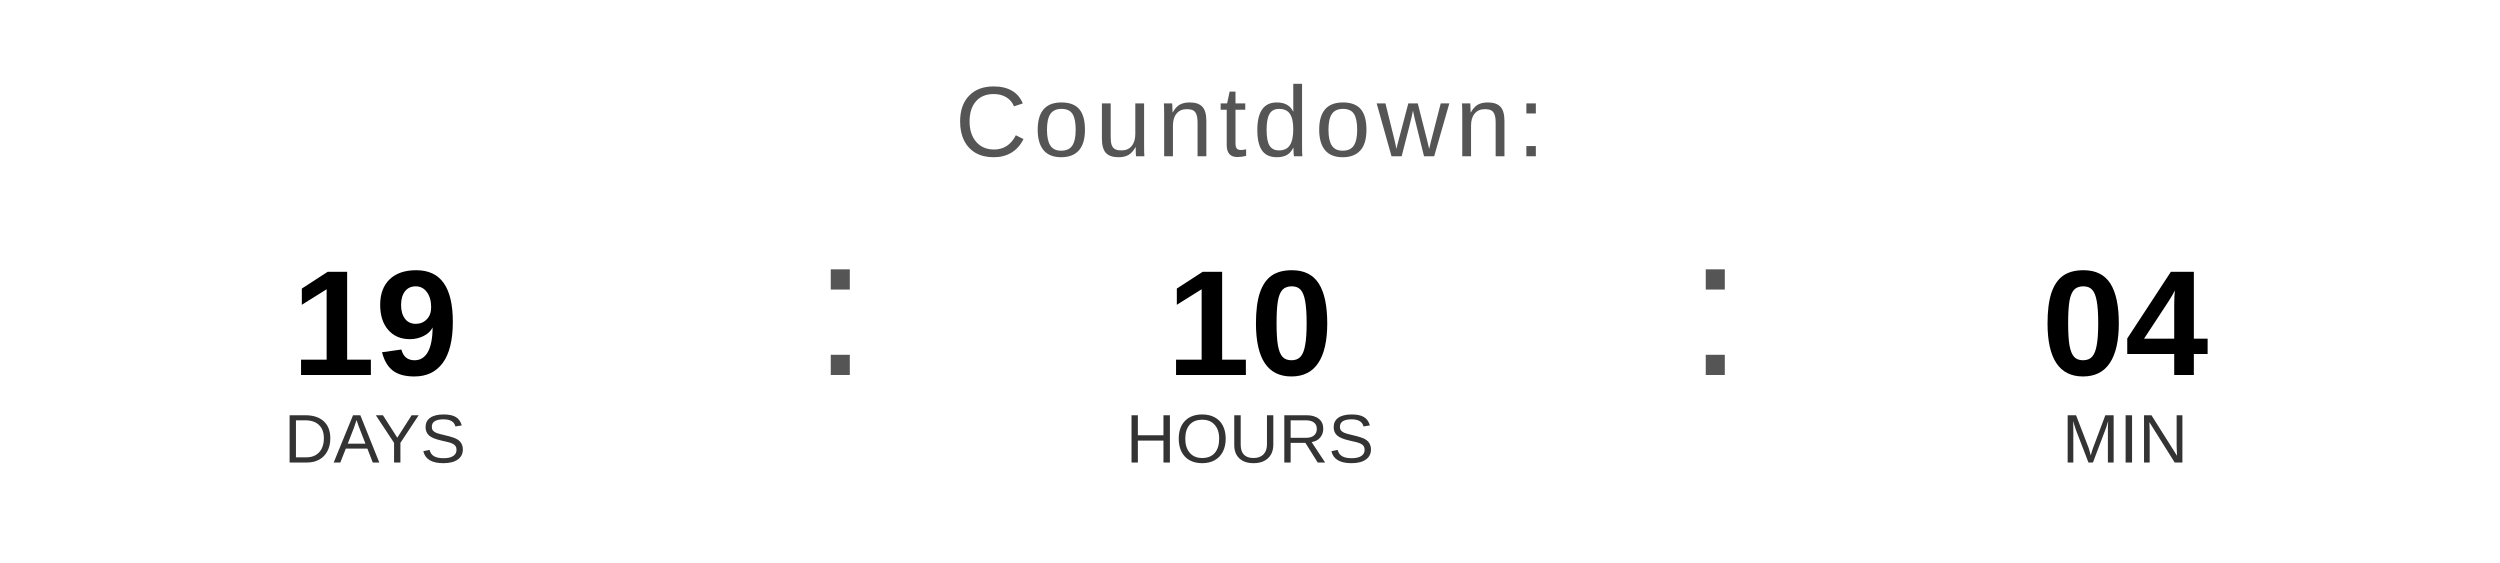
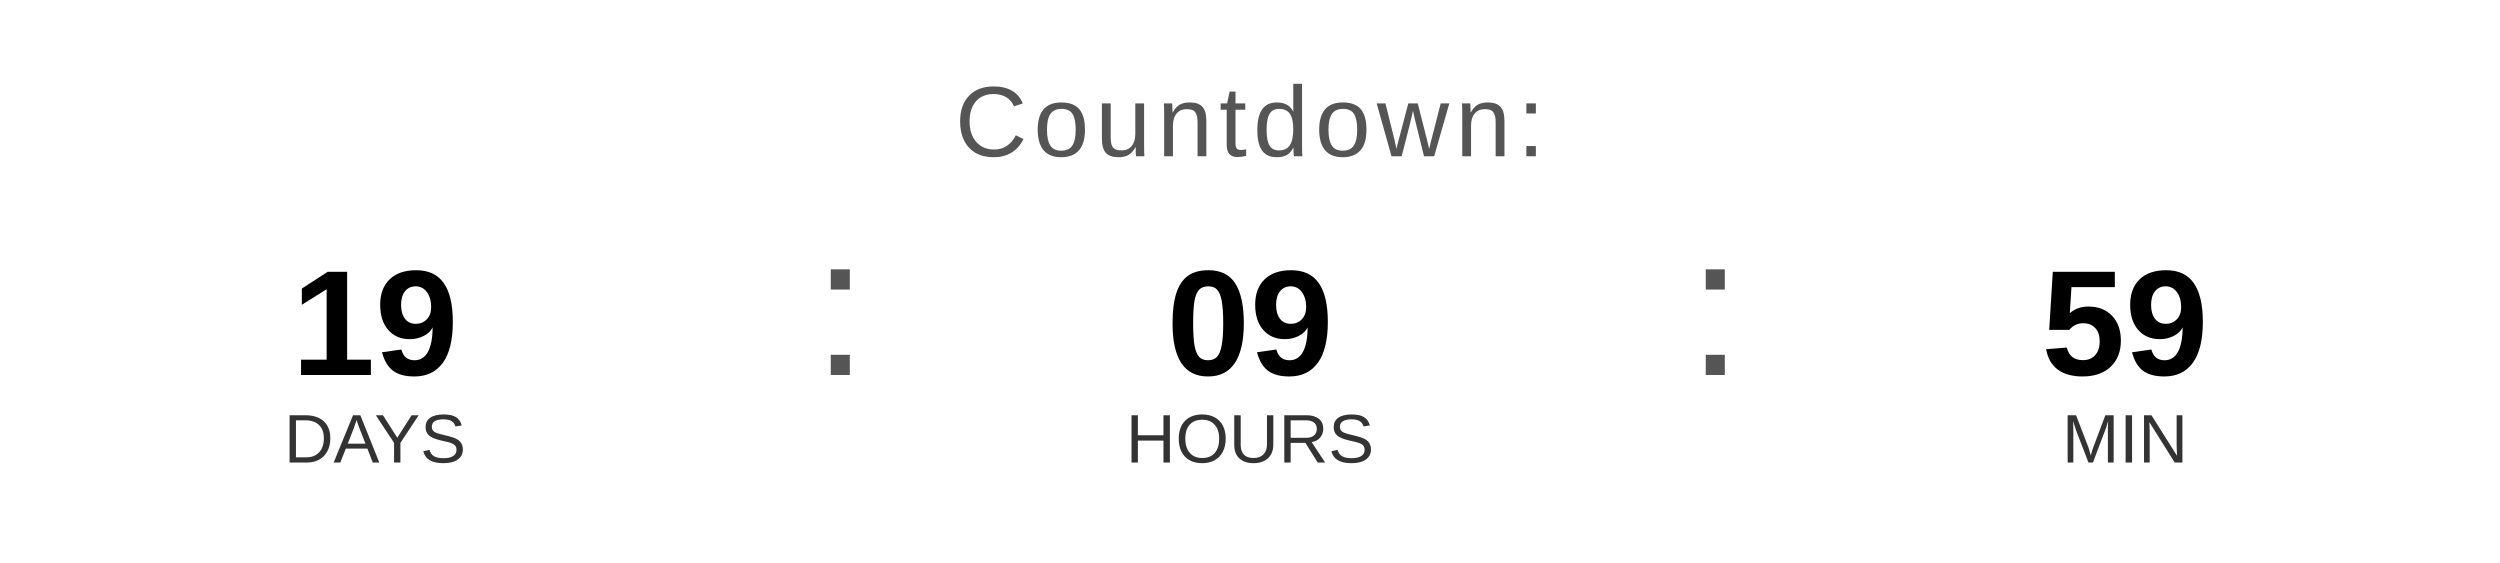
<svg xmlns="http://www.w3.org/2000/svg" width="400" height="90" viewBox="0 0 400 90">
  <text x="200" y="25" font-family="Arial, Helvetica, sans-serif" font-size="16" fill="#555555" text-anchor="middle" letter-spacing="1">
    Countdown:
  </text>
  <text x="60" y="60" font-family="Arial, Helvetica, sans-serif" font-size="24" font-weight="bold" fill="#000000" text-anchor="middle">19</text>
  <text x="60" y="74" font-family="Arial, Helvetica, sans-serif" font-size="11" fill="#333333" text-anchor="middle">DAYS</text>
  <text x="130" y="60" font-family="Arial, sans-serif" font-size="32" fill="#555555">:</text>
-   <text x="200" y="60" font-family="Arial, Helvetica, sans-serif" font-size="24" font-weight="bold" fill="#000000" text-anchor="middle">10</text>
+   <text x="200" y="60" font-family="Arial, Helvetica, sans-serif" font-size="24" font-weight="bold" fill="#000000" text-anchor="middle">09</text>
  <text x="200" y="74" font-family="Arial, Helvetica, sans-serif" font-size="11" fill="#333333" text-anchor="middle">HOURS</text>
  <text x="270" y="60" font-family="Arial, sans-serif" font-size="32" fill="#555555">:</text>
-   <text x="340" y="60" font-family="Arial, Helvetica, sans-serif" font-size="24" font-weight="bold" fill="#000000" text-anchor="middle">04</text>
+   <text x="340" y="60" font-family="Arial, Helvetica, sans-serif" font-size="24" font-weight="bold" fill="#000000" text-anchor="middle">59</text>
  <text x="340" y="74" font-family="Arial, Helvetica, sans-serif" font-size="11" fill="#333333" text-anchor="middle">MIN</text>
</svg>
